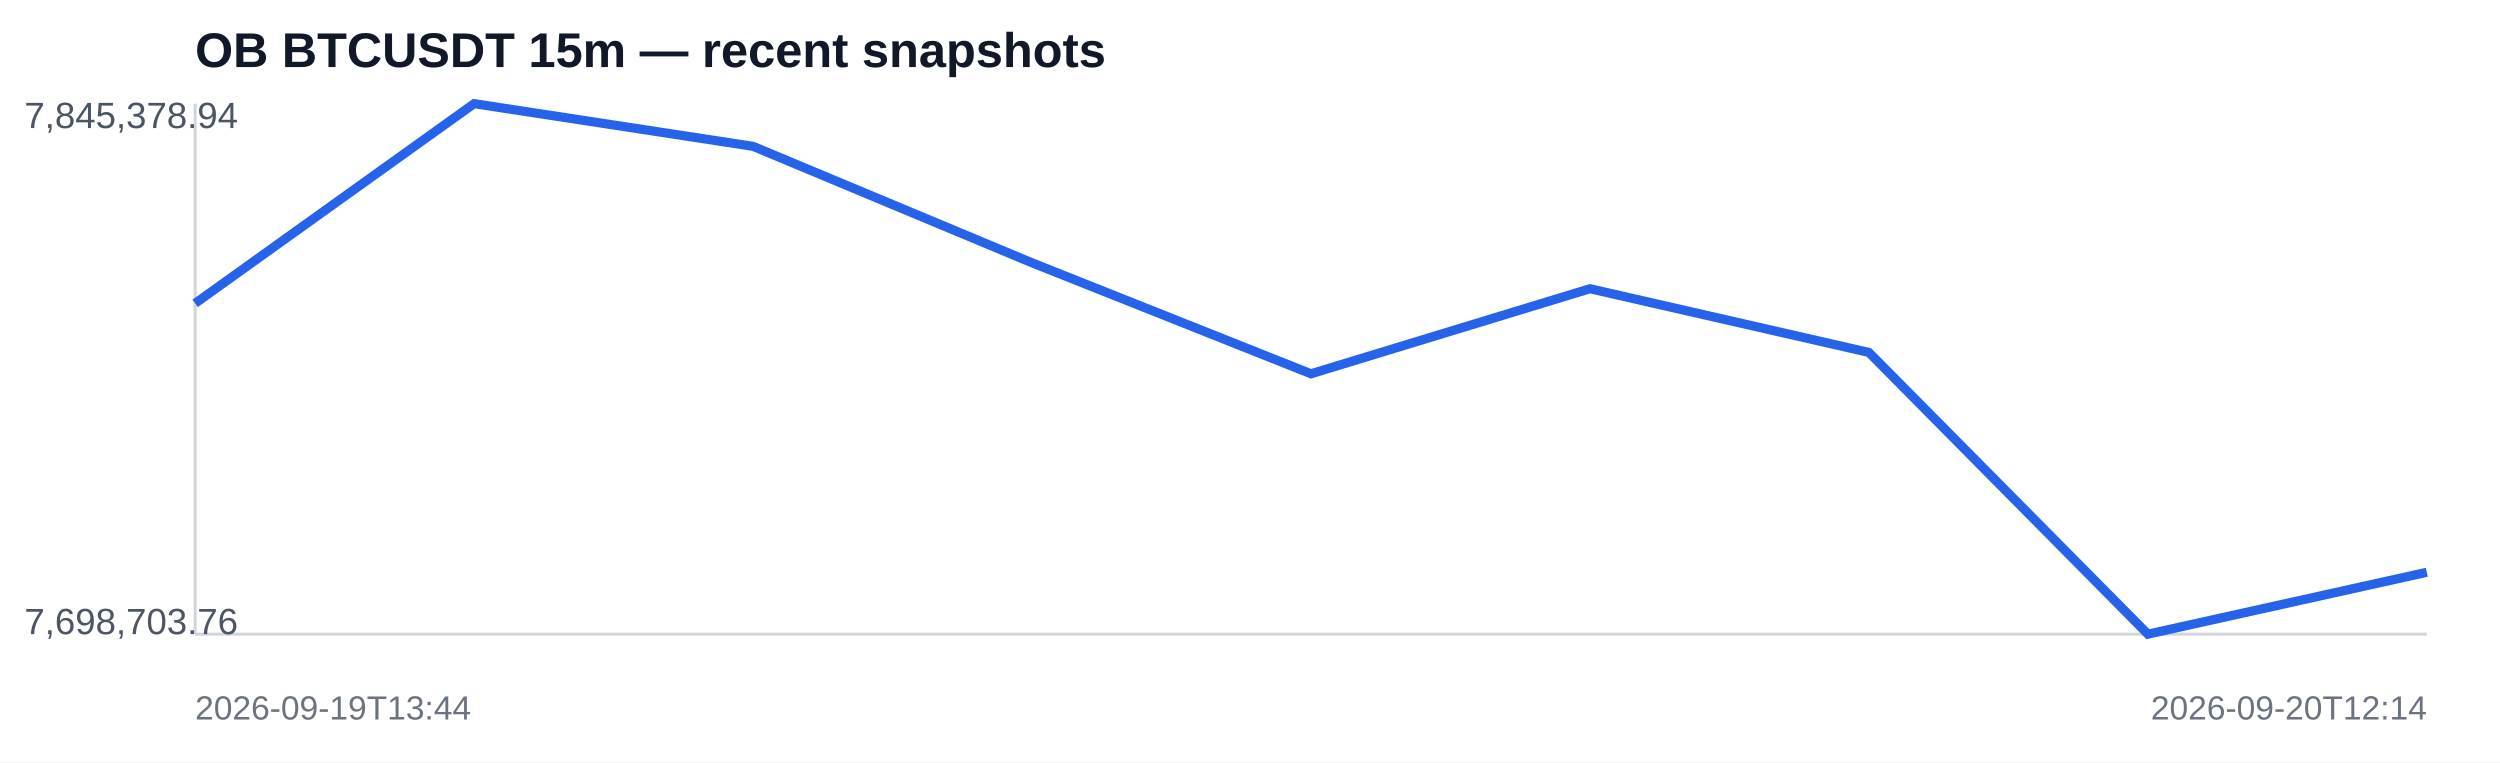
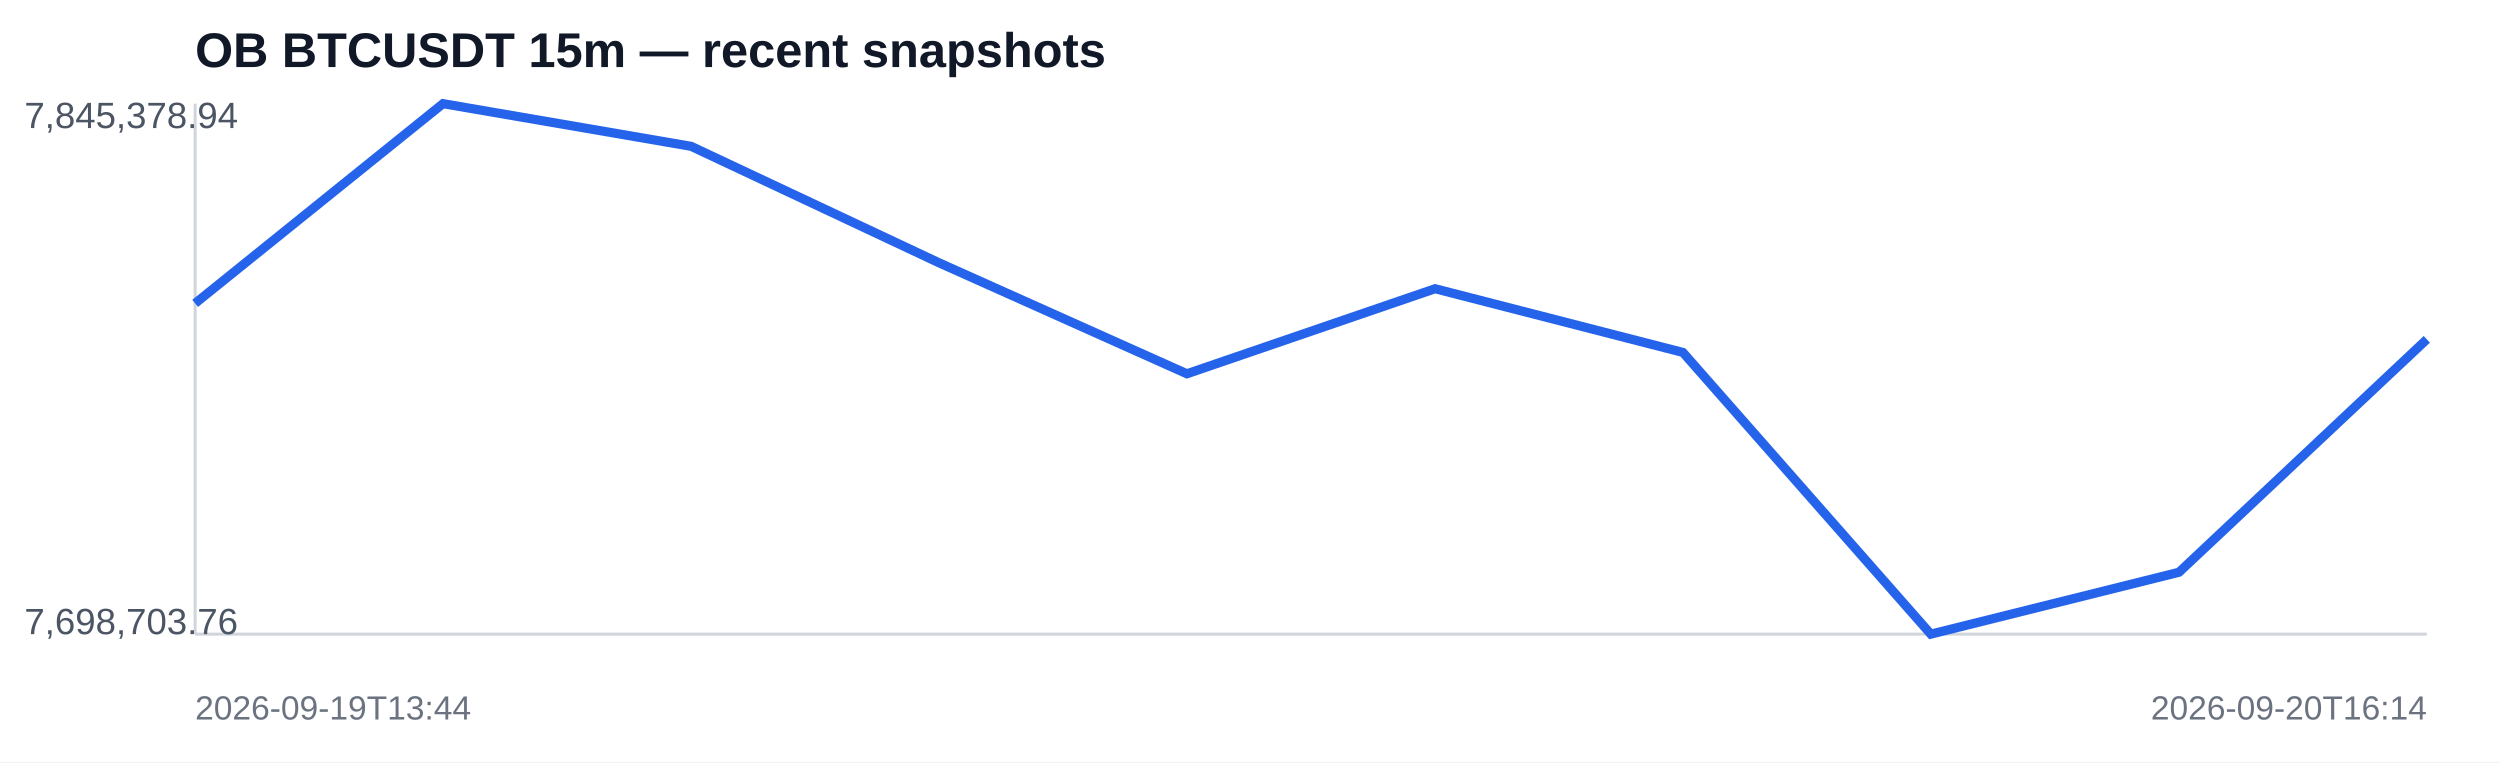
<svg xmlns="http://www.w3.org/2000/svg" width="820" height="250" viewBox="0 0 820 250">
  <rect width="100%" height="100%" fill="#ffffff" />
  <text x="64" y="22" font-family="Arial,sans-serif" font-size="16" font-weight="700" fill="#111827">OB BTCUSDT 15m — recent snapshots</text>
  <line x1="64" y1="208" x2="796" y2="208" stroke="#d1d5db" />
  <line x1="64" y1="34" x2="64" y2="208" stroke="#d1d5db" />
-   <polyline fill="none" stroke="#2563eb" stroke-width="3" points="64.0,99.5 155.5,34.0 247.0,48.0 338.5,86.2 430.0,122.6 521.5,94.7 613.0,115.6 704.5,208.0 796.0,187.7" />
+   <polyline fill="none" stroke="#2563eb" stroke-width="3" points="64.0,99.5 145.3,34.0 226.7,48.0 308.0,86.2 389.3,122.6 470.7,94.7 552.0,115.6 633.3,208.0 714.7,187.7 796.0,111.3" />
  <text x="8" y="42" font-family="Arial,sans-serif" font-size="12" fill="#4b5563">7,845,378.94</text>
  <text x="8" y="208" font-family="Arial,sans-serif" font-size="12" fill="#4b5563">7,698,703.76</text>
  <text x="64" y="236" font-family="Arial,sans-serif" font-size="11" fill="#6b7280">2026-09-19T13:44</text>
-   <text x="796" y="236" text-anchor="end" font-family="Arial,sans-serif" font-size="11" fill="#6b7280">2026-09-20T12:14</text>
+   <text x="796" y="236" text-anchor="end" font-family="Arial,sans-serif" font-size="11" fill="#6b7280">2026-09-20T16:14</text>
</svg>
